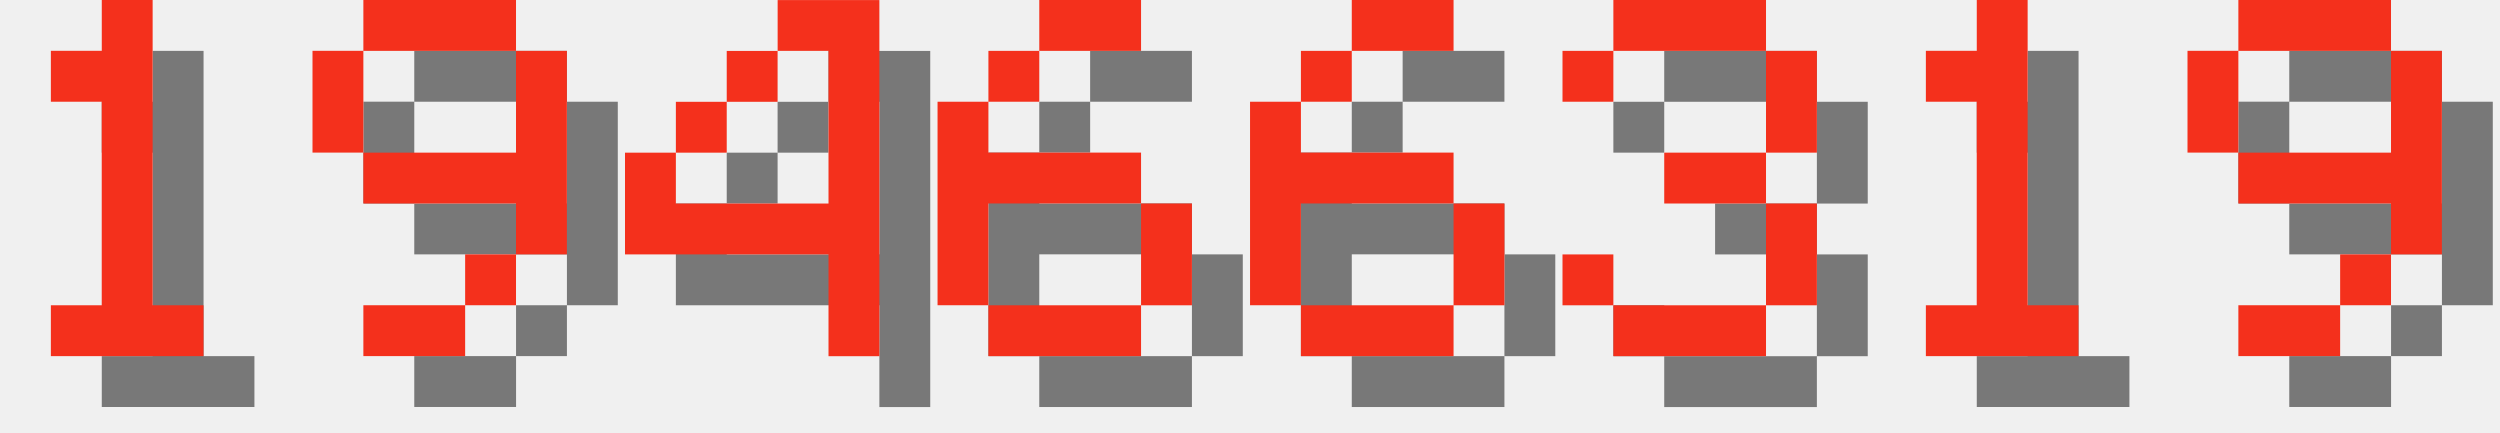
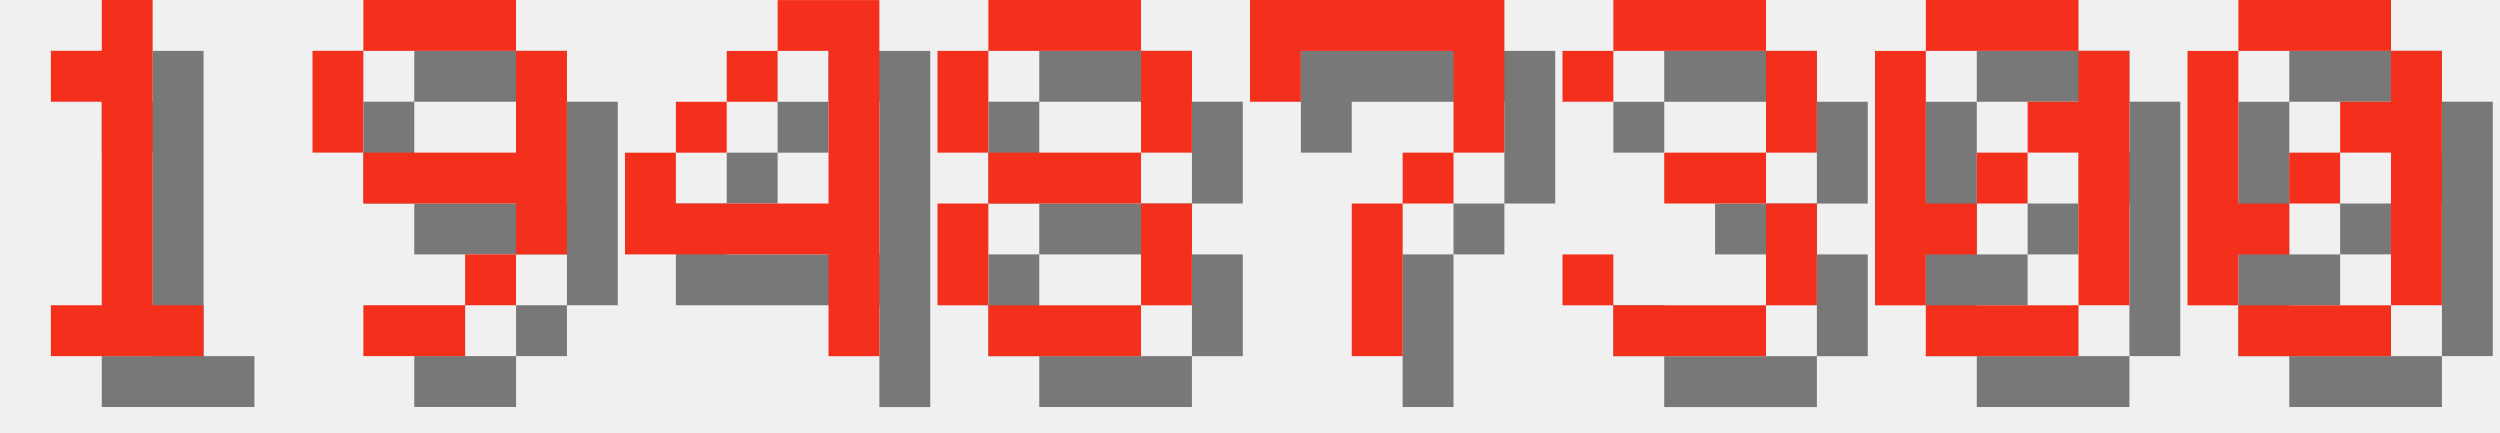
<svg xmlns="http://www.w3.org/2000/svg" version="1.1" width="208.0" height="36">
  <style>
        .text-foreground {
            fill: #F4301C;
        }
        .text-shadow {
            fill: #000000;
            fill-opacity: 0.5;
        }
    </style>
  <g class="digit" id="digit_1" transform="translate(0.0, 0), scale(4)">
    <path id="digit_1_shadow" class="text-shadow" d="m2.117 2.117v1.058h1.058v4.233h-1.058v1.058h3.175v-1.058h-1.058v-6.35h-1.058v1.058h-1.058z" fill-opacity=".5" style="paint-order:stroke fill markers" />
    <path id="digit_1_fg" class="text-foreground" d="m1.058 1.058v1.058h1.058v4.233h-1.058v1.058h3.175v-1.058h-1.058v-6.35h-1.058v1.058h-1.058z" fill="#fff" style="paint-order:stroke fill markers" />
  </g>
  <g class="digit" id="digit_9" transform="translate(26.0, 0), scale(4)">
    <path id="digit_9_shadow" class="text-shadow" d="m2.117 1.058v1.058h3.175v-1.058h-3.175zm3.175 1.058v2.117h-3.175v1.058h3.175v1.058h1.058v-4.233h-1.058zm0 4.233h-1.058v1.058h1.058v-1.058zm-1.058 1.058h-2.117v1.058h2.117v-1.058zm-2.117-3.175v-2.117h-1.058v2.117h1.058z" fill-opacity=".5" style="paint-order:stroke fill markers" />
    <path id="digit_9_fg" class="text-foreground" d="m1.058 0v1.058h3.175v-1.058h-3.175zm3.175 1.058v2.117h-3.175v1.058h3.175v1.058h1.058v-4.233h-1.058zm0 4.233h-1.058v1.058h1.058v-1.058zm-1.058 1.058h-2.117v1.058h2.117v-1.058zm-2.117-3.175v-2.117h-1.058v2.117h1.058z" fill="#fff" style="paint-order:stroke fill markers" />
  </g>
  <g class="digit" id="digit_4" transform="translate(52.0, 0), scale(4)">
    <path id="digit_4_shadow" class="text-shadow" d="m4.233 1.058v1.058h1.058v3.175h-3.175v-1.058h-1.058v2.117h4.233v2.117h1.058v-7.408h-2.117zm-2.117 3.175h1.058v-1.058h-1.058v1.058zm1.058-1.058h1.058v-1.058h-1.058v1.058z" fill-opacity=".5" style="paint-order:stroke fill markers" />
    <path id="digit_4_fg" class="text-foreground" d="m3.175 0v1.058h1.058v3.175h-3.175v-1.058h-1.058v2.117h4.233v2.117h1.058v-7.408h-2.117zm-2.117 3.175h1.058v-1.058h-1.058v1.058zm1.058-1.058h1.058v-1.058h-1.058v1.058z" fill="#fff" style="paint-order:stroke fill markers" />
  </g>
-   <g class="digit" id="digit_6" transform="translate(78.0, 0), scale(4)">
-     <path id="digit_6_shadow" class="text-shadow" d="m3.175 1.058v1.058h2.117v-1.058h-2.117zm0 1.058h-1.058v1.058h1.058v-1.058zm-1.058 1.058h-1.058v4.233h1.058v-2.117h3.175v-1.058h-3.175v-1.058zm3.175 2.117v2.117h1.058v-2.117h-1.058zm0 2.117h-3.175v1.058h3.175v-1.058z" fill-opacity=".5" style="paint-order:stroke fill markers" />
-     <path id="digit_6_fg" class="text-foreground" d="m2.117 0v1.058h2.117v-1.058h-2.117zm0 1.058h-1.058v1.058h1.058v-1.058zm-1.058 1.058h-1.058v4.233h1.058v-2.117h3.175v-1.058h-3.175v-1.058zm3.175 2.117v2.117h1.058v-2.117h-1.058zm0 2.117h-3.175v1.058h3.175v-1.058z" fill="#fff" style="paint-order:stroke fill markers" />
+   <g class="digit" id="digit_8" transform="translate(78.0, 0), scale(4)">
+     <path id="digit_8_shadow" class="text-shadow" d="m2.117 1.058v1.058h3.175v-1.058h-3.175zm3.175 1.058v2.117h1.058v-2.117h-1.058zm0 2.117h-3.175v1.058h3.175v-1.058zm0 1.058v2.117h1.058v-2.117h-1.058zm0 2.117h-3.175v1.058h3.175v-1.058zm-3.175 0v-2.117h-1.058v2.117h1.058zm0-3.175v-2.117h-1.058v2.117h1.058z" fill-opacity=".5" style="paint-order:stroke fill markers" />
+     <path id="digit_8_fg" class="text-foreground" d="m1.058 0v1.058h3.175v-1.058h-3.175zm3.175 1.058v2.117h1.058v-2.117h-1.058zm0 2.117h-3.175v1.058h3.175v-1.058zm0 1.058v2.117h1.058v-2.117h-1.058zm0 2.117h-3.175v1.058h3.175v-1.058zm-3.175 0v-2.117h-1.058v2.117h1.058zm0-3.175v-2.117h-1.058v2.117h1.058z" fill="#fff" style="paint-order:stroke fill markers" />
  </g>
-   <g class="digit" id="digit_6" transform="translate(104.0, 0), scale(4)">
-     <path id="digit_6_shadow" class="text-shadow" d="m3.175 1.058v1.058h2.117v-1.058h-2.117zm0 1.058h-1.058v1.058h1.058v-1.058zm-1.058 1.058h-1.058v4.233h1.058v-2.117h3.175v-1.058h-3.175v-1.058zm3.175 2.117v2.117h1.058v-2.117h-1.058zm0 2.117h-3.175v1.058h3.175v-1.058z" fill-opacity=".5" style="paint-order:stroke fill markers" />
-     <path id="digit_6_fg" class="text-foreground" d="m2.117 0v1.058h2.117v-1.058h-2.117zm0 1.058h-1.058v1.058h1.058v-1.058zm-1.058 1.058h-1.058v4.233h1.058v-2.117h3.175v-1.058h-3.175v-1.058zm3.175 2.117v2.117h1.058v-2.117h-1.058zm0 2.117h-3.175v1.058h3.175v-1.058z" fill="#fff" style="paint-order:stroke fill markers" />
+   <g class="digit" id="digit_7" transform="translate(104.0, 0), scale(4)">
+     <path id="digit_7_shadow" class="text-shadow" d="m1.058 1.058 2e-6 2.117h1.058v-1.058h3.175v1.058l2e-7 1.058h-1.058v1.058h-1.058l4e-7 3.175 1.058 1e-7v-3.175h1.058v-1.058h1.058l5e-7 -1.058v-2.117z" fill-opacity=".5" style="paint-order:stroke fill markers" />
+     <path id="digit_7_fg" class="text-foreground" d="m0 0 2e-6 2.117h1.058v-1.058h3.175v1.058l2e-7 1.058h-1.058v1.058h-1.058l4e-7 3.175 1.058 1e-7v-3.175h1.058v-1.058h1.058l5e-7 -1.058v-2.117z" fill="#fff" style="paint-order:stroke fill markers" />
  </g>
  <g class="digit" id="digit_3" transform="translate(130.0, 0), scale(4)">
    <path id="digit_3_shadow" class="text-shadow" d="m1.058 2.117v1.058h1.058v-1.058h3.175v2.117h-2.117v1.058h2.117v2.117h-3.175v-1.058h-1.058v1.058h1.058v1.058h3.175v-1.058h1.058v-2.117h-1.058v-1.058h1.058v-2.117h-1.058v-1.058h-3.175v1.058h-1.058z" fill-opacity=".5" style="paint-order:stroke fill markers" />
    <path id="digit_3_fg" class="text-foreground" d="m0 1.058v1.058h1.058v-1.058h3.175v2.117h-2.117v1.058h2.117v2.117h-3.175v-1.058h-1.058v1.058h1.058v1.058h3.175v-1.058h1.058v-2.117h-1.058v-1.058h1.058v-2.117h-1.058v-1.058h-3.175v1.058h-1.058z" fill="#fff" style="paint-order:stroke fill markers" />
  </g>
-   <g class="digit" id="digit_1" transform="translate(156.0, 0), scale(4)">
-     <path id="digit_1_shadow" class="text-shadow" d="m2.117 2.117v1.058h1.058v4.233h-1.058v1.058h3.175v-1.058h-1.058v-6.35h-1.058v1.058h-1.058z" fill-opacity=".5" style="paint-order:stroke fill markers" />
-     <path id="digit_1_fg" class="text-foreground" d="m1.058 1.058v1.058h1.058v4.233h-1.058v1.058h3.175v-1.058h-1.058v-6.35h-1.058v1.058h-1.058z" fill="#fff" style="paint-order:stroke fill markers" />
+   <g class="digit" id="digit_0" transform="translate(156.0, 0), scale(4)">
+     <path id="digit_0_shadow" class="text-shadow" d="m2.117 1.058v1.058h3.175v-1.058h-3.175zm3.175 1.058v1.058h-1.058v1.058h1.058v3.175h1.058v-5.292h-1.058zm0 5.292h-3.175v1.058h3.175v-1.058zm-3.175 0v-1.058h1.058v-1.058h-1.058v-3.175h-1.058v5.292h1.058zm1.058-2.117h1.058v-1.058h-1.058v1.058z" fill-opacity=".5" style="paint-order:stroke fill markers" />
+     <path id="digit_0_fg" class="text-foreground" d="m1.058 0v1.058h3.175v-1.058h-3.175zm3.175 1.058v1.058h-1.058v1.058h1.058v3.175h1.058v-5.292h-1.058zm0 5.292h-3.175v1.058h3.175v-1.058zm-3.175 0v-1.058h1.058v-1.058h-1.058v-3.175h-1.058v5.292h1.058zm1.058-2.117h1.058v-1.058h-1.058v1.058z" fill="#fff" style="paint-order:stroke fill markers" />
  </g>
-   <g class="digit" id="digit_9" transform="translate(182.0, 0), scale(4)">
-     <path id="digit_9_shadow" class="text-shadow" d="m2.117 1.058v1.058h3.175v-1.058h-3.175zm3.175 1.058v2.117h-3.175v1.058h3.175v1.058h1.058v-4.233h-1.058zm0 4.233h-1.058v1.058h1.058v-1.058zm-1.058 1.058h-2.117v1.058h2.117v-1.058zm-2.117-3.175v-2.117h-1.058v2.117h1.058z" fill-opacity=".5" style="paint-order:stroke fill markers" />
-     <path id="digit_9_fg" class="text-foreground" d="m1.058 0v1.058h3.175v-1.058h-3.175zm3.175 1.058v2.117h-3.175v1.058h3.175v1.058h1.058v-4.233h-1.058zm0 4.233h-1.058v1.058h1.058v-1.058zm-1.058 1.058h-2.117v1.058h2.117v-1.058zm-2.117-3.175v-2.117h-1.058v2.117h1.058z" fill="#fff" style="paint-order:stroke fill markers" />
+   <g class="digit" id="digit_0" transform="translate(182.0, 0), scale(4)">
+     <path id="digit_0_shadow" class="text-shadow" d="m2.117 1.058v1.058h3.175v-1.058h-3.175zm3.175 1.058v1.058h-1.058v1.058h1.058v3.175h1.058v-5.292h-1.058zm0 5.292h-3.175v1.058h3.175v-1.058zm-3.175 0v-1.058h1.058v-1.058h-1.058v-3.175h-1.058v5.292h1.058zm1.058-2.117h1.058v-1.058h-1.058v1.058z" fill-opacity=".5" style="paint-order:stroke fill markers" />
+     <path id="digit_0_fg" class="text-foreground" d="m1.058 0v1.058h3.175v-1.058h-3.175zm3.175 1.058v1.058h-1.058v1.058h1.058v3.175h1.058v-5.292h-1.058zm0 5.292h-3.175v1.058h3.175v-1.058zm-3.175 0v-1.058h1.058v-1.058h-1.058v-3.175h-1.058v5.292h1.058zm1.058-2.117h1.058v-1.058h-1.058v1.058z" fill="#fff" style="paint-order:stroke fill markers" />
  </g>
</svg>
